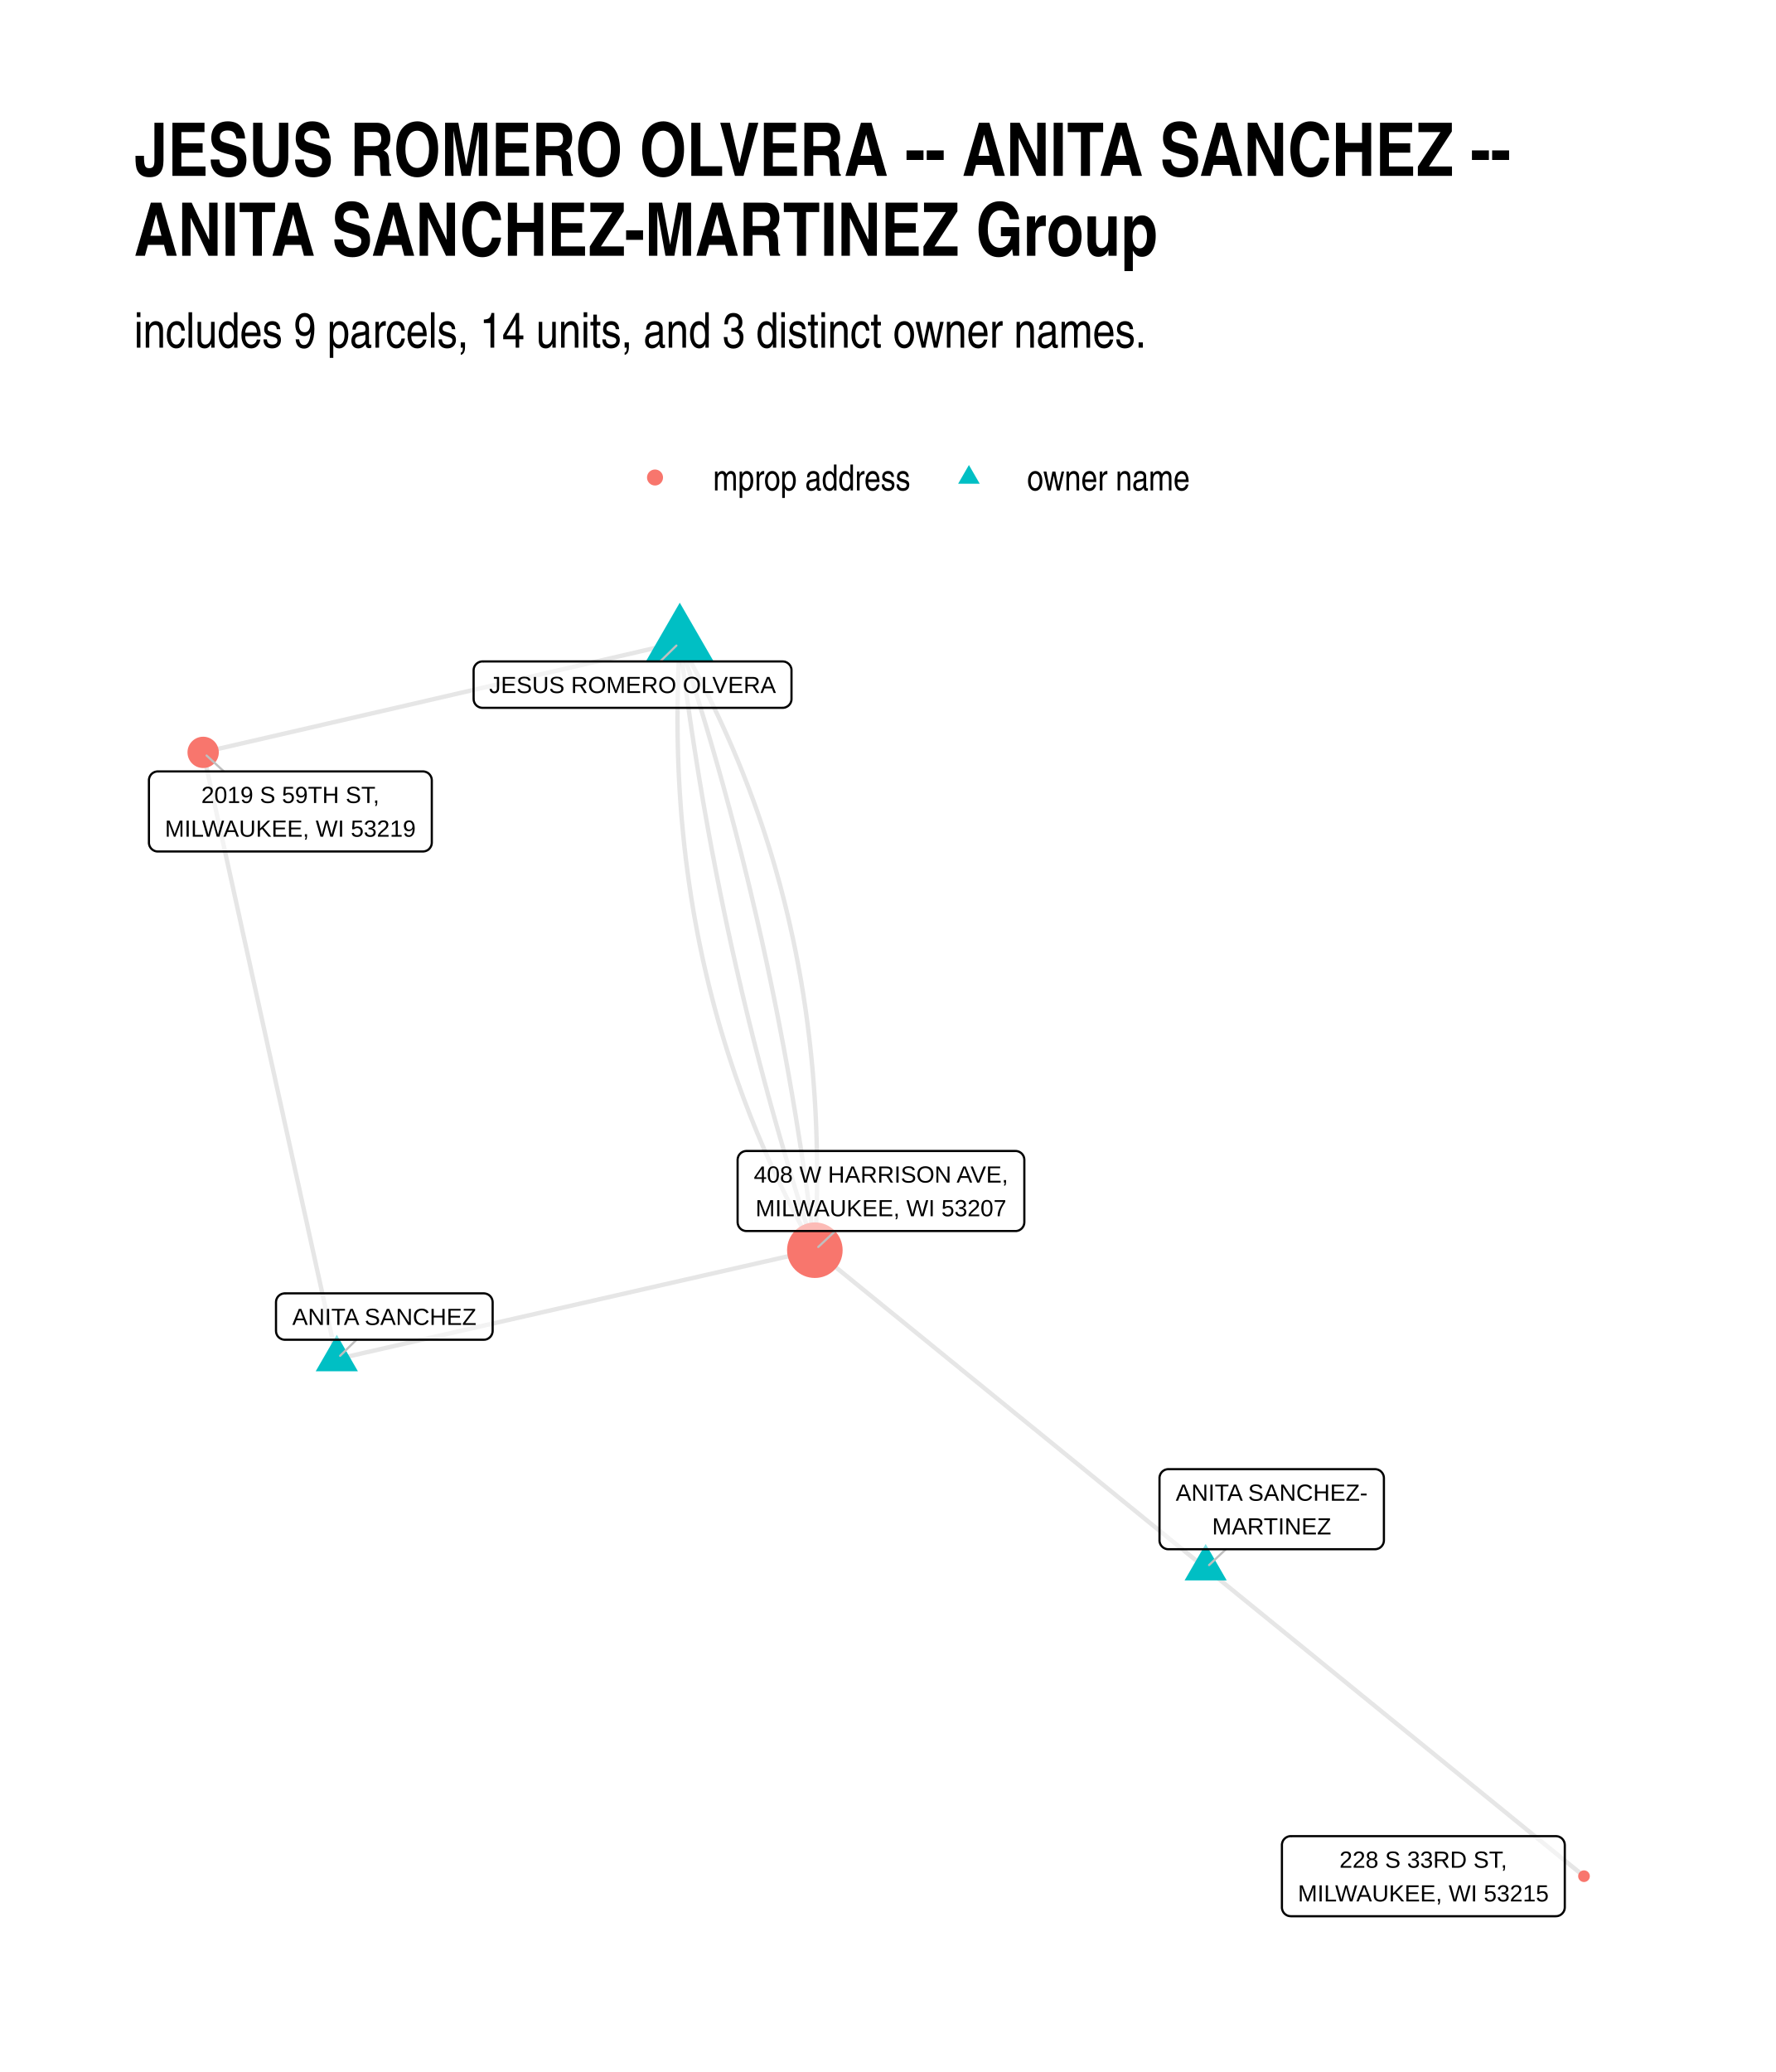
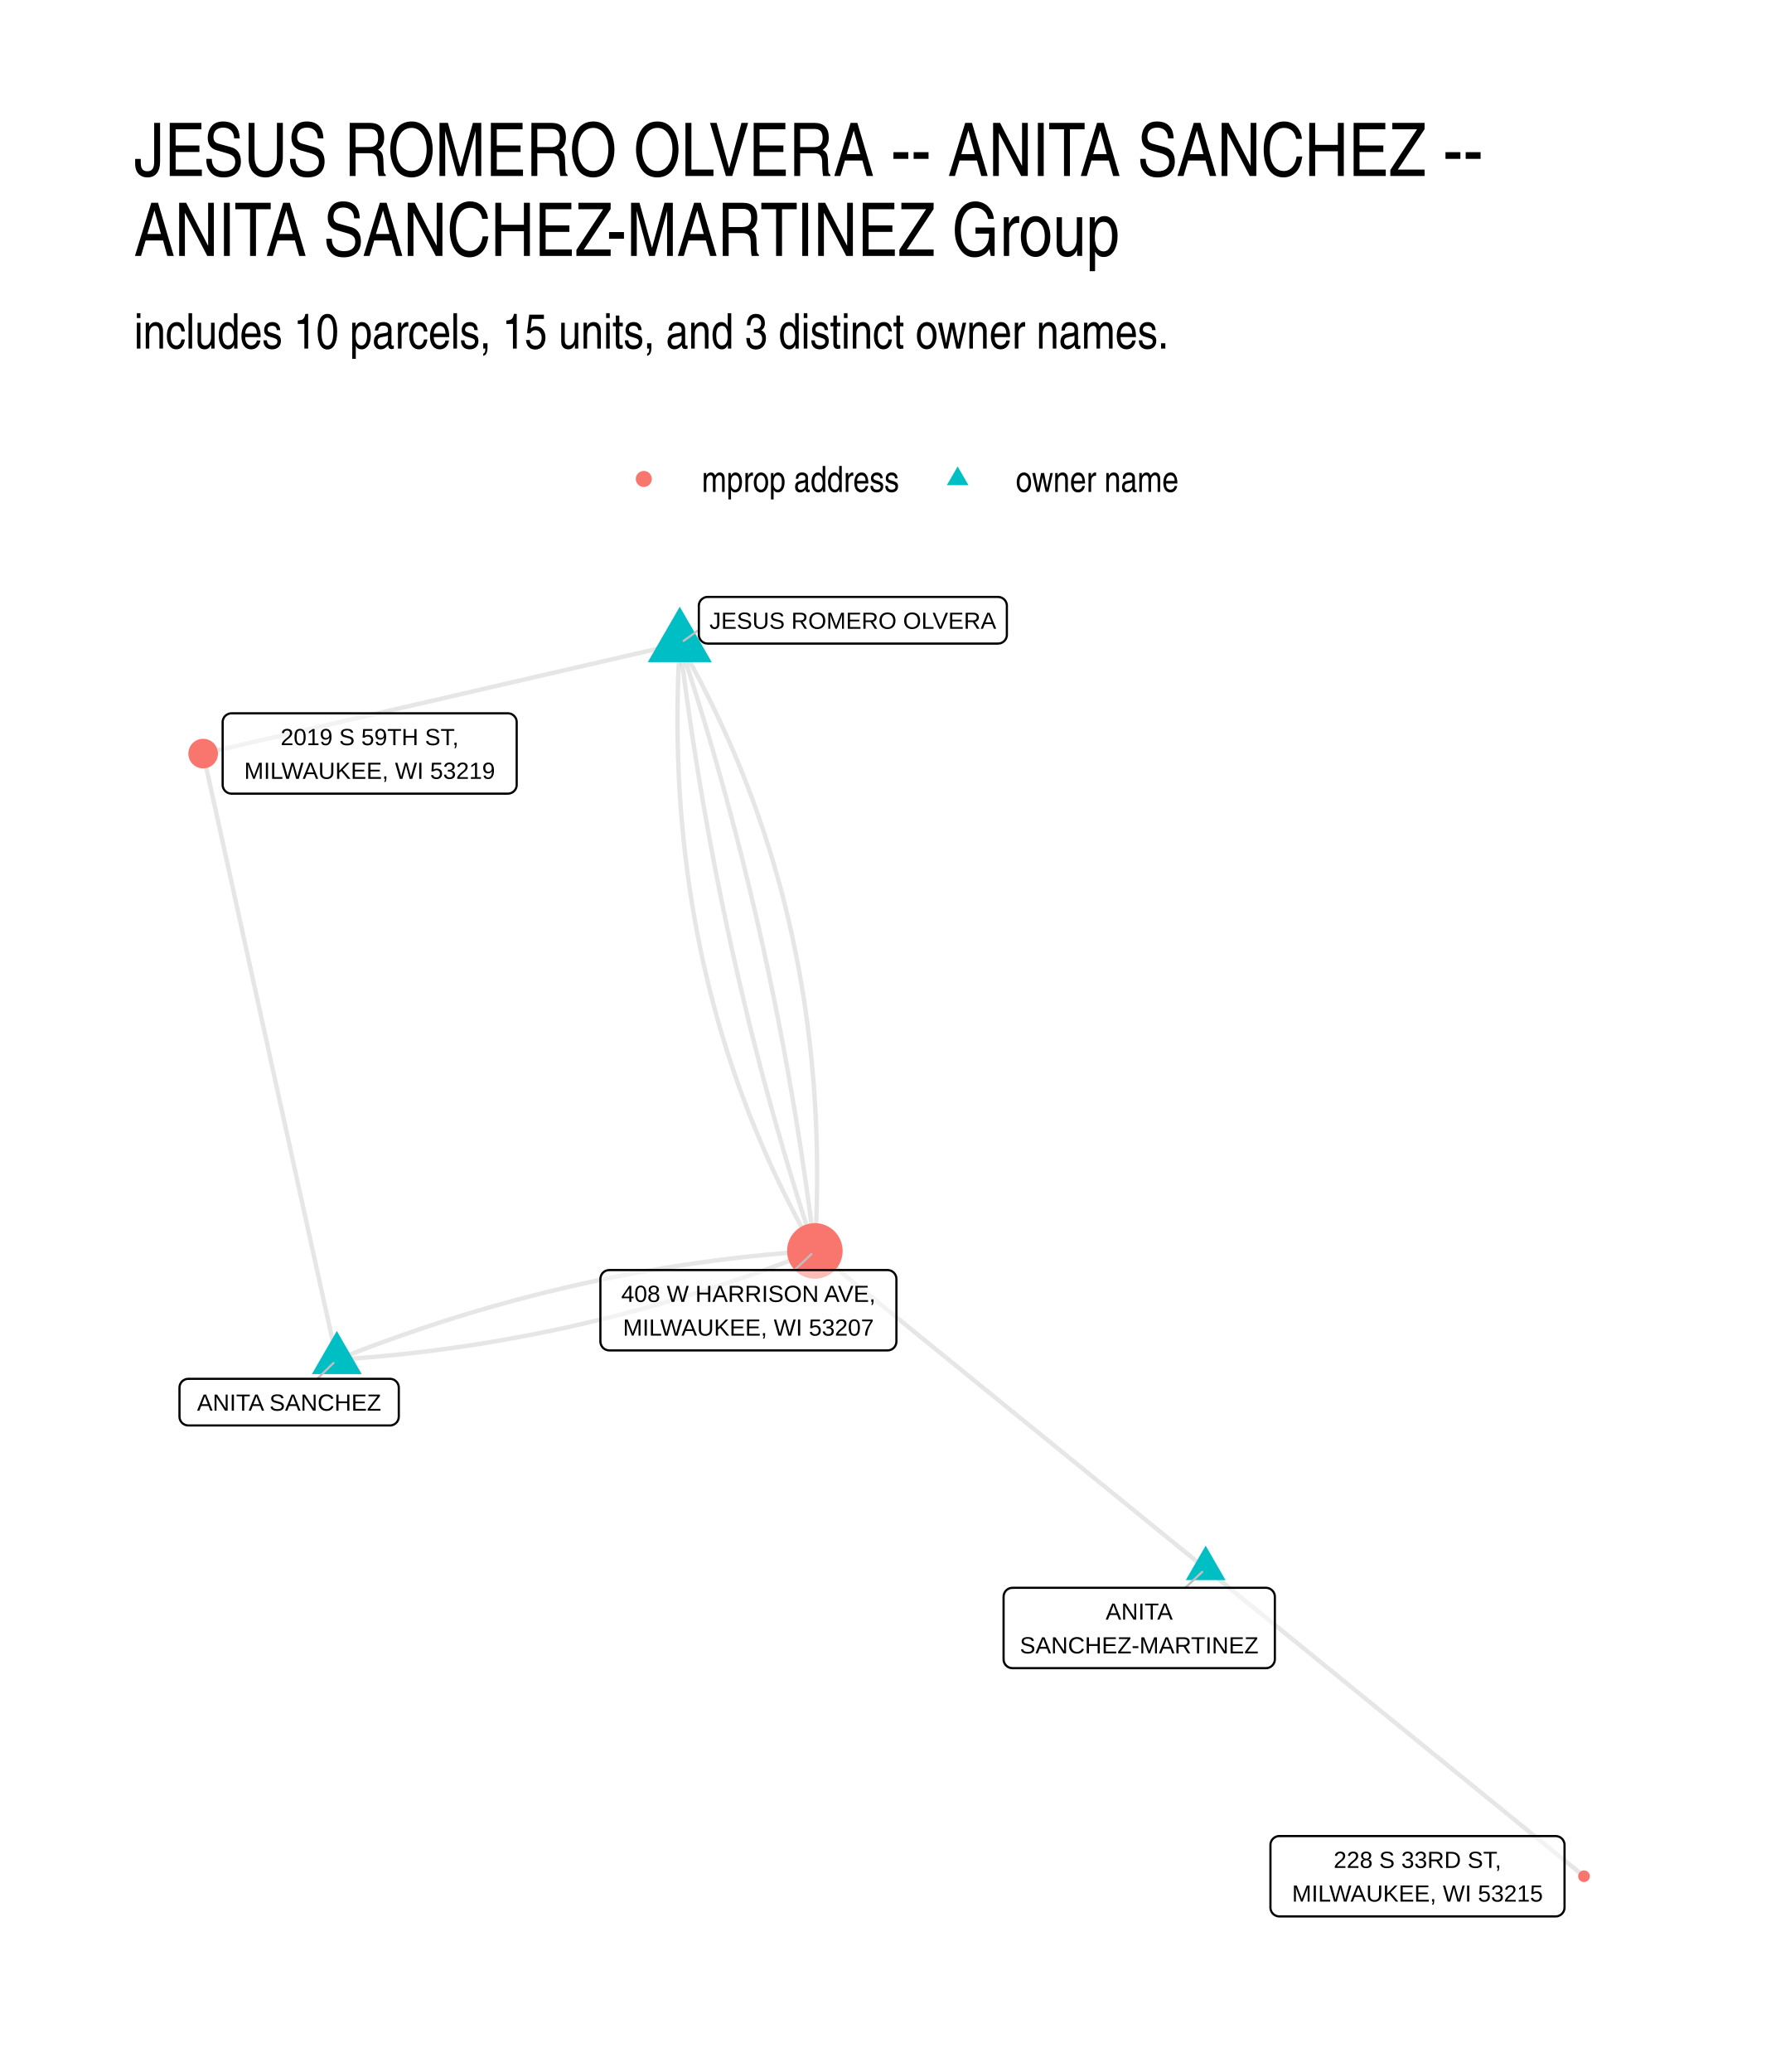
<svg xmlns="http://www.w3.org/2000/svg" width="576" height="672" class="svglite" viewBox="0 0 432 504">
  <defs>
-     <style>.svglite line,.svglite polyline,.svglite polygon,.svglite path,.svglite circle{fill:none;stroke:#000000;stroke-linecap:round;stroke-linejoin:round;stroke-miterlimit:10.00}</style>
+     <style>.svglite line,.svglite polyline,.svglite polygon,.svglite path,.svglite circle{fill:none;stroke:#000000;stroke-linecap:round;stroke-linejoin:round;stroke-miterlimit:10.00}.svglite text{white-space:pre}</style>
  </defs>
  <rect width="100%" height="100%" style="stroke-linecap:round;stroke-linejoin:round;stroke-miterlimit:10.00;stroke:none;fill:#FFFFFF" />
  <defs>
    <clipPath id="cpMC4wMHw0MzIuMDB8MC4wMHw1MDQuMDA=">
      <path d="M0 0h432v504H0z" />
    </clipPath>
  </defs>
  <g clip-path="url(#cpMC4wMHw0MzIuMDB8MC4wMHw1MDQuMDA=)">
    <path d="M0 0h432v504H0z" style="stroke-width:1.07;stroke:none;fill:#FFFFFF" />
  </g>
  <defs>
-     <clipPath id="cpMzIuNjN8NDAyLjExfDE0MS4yMnw0NzEuMzc=">
-       <path d="M32.63 141.22h369.48v330.15H32.63z" />
+     <clipPath id="cpMzIuNjN8NDAyLjExfDE0MS41OHw0NzEuMzc=">
+       <path d="M32.63 141.58h369.48v329.8H32.63z" />
    </clipPath>
  </defs>
-   <g clip-path="url(#cpMzIuNjN8NDAyLjExfDE0MS4yMnw0NzEuMzc=)">
-     <path d="m293.29 381.47-.96-.78-.96-.78-.96-.79-.96-.78-.96-.78-.96-.78-.96-.78-.97-.78-.96-.78-.96-.79-.96-.78-.96-.78-.96-.78-.96-.78-.96-.78-.96-.78-.96-.79-.96-.78-.96-.78-.96-.78-.96-.78-.96-.78-.96-.79-.96-.78-.96-.78-.96-.78-.96-.78-.96-.78-.96-.78-.96-.79-.96-.78-.96-.78-.96-.78-.96-.78-.96-.78-.96-.78-.96-.79-.96-.78-.96-.78-.96-.78-.96-.78-.96-.78-.96-.79-.97-.78-.96-.78-.96-.78-.96-.78-.96-.78-.96-.78-.96-.79-.96-.78-.96-.78-.96-.78-.96-.78-.96-.78-.96-.78-.96-.79-.96-.78-.96-.78-.96-.78-.96-.78-.96-.78-.96-.79-.96-.78-.96-.78-.96-.78-.96-.78-.96-.78-.96-.78-.96-.79-.96-.78-.96-.78-.96-.78-.96-.78-.96-.78-.96-.78-.96-.79-.96-.78-.97-.78-.96-.78-.96-.78-.96-.78-.96-.79-.96-.78-.96-.78-.96-.78-.96-.78-.96-.78-.96-.78-.96-.79-.96-.78-.96-.78-.96-.78-.96-.78-.96-.78-.96-.78-.96-.79-.96-.78-.96-.78m-32.86-147.87-.09 1.66-.09 1.65-.07 1.64-.07 1.65-.06 1.64-.05 1.64-.04 1.63-.03 1.63-.03 1.63-.01 1.63-.01 1.62v1.62l.01 1.61.02 1.61.03 1.61.04 1.61.04 1.6.06 1.6.06 1.59.07 1.59.08 1.59.09 1.59.1 1.58.11 1.58.11 1.58.12 1.57.14 1.57.14 1.56.15 1.56.16 1.56.16 1.56.18 1.55.18 1.55.2 1.55.2 1.54.21 1.54.22 1.54.23 1.53.23 1.53.25 1.53.25 1.52.26 1.52.28 1.52.28 1.51.28 1.51.3 1.51.31 1.5.31 1.5.32 1.5.34 1.49.34 1.49.35 1.49.35 1.48.37 1.48.38 1.48.38 1.47.39 1.47.4 1.47.41 1.47.42 1.46.43 1.45.44 1.46.44 1.45.45 1.45.47 1.44.47 1.44.48 1.44.48 1.43.5 1.44.51 1.42.51 1.43.52 1.42.54 1.42.54 1.41.54 1.41.56 1.41.57 1.41.57 1.4.59 1.4.59 1.39.6 1.4.61 1.38.62 1.39.62 1.38.64 1.38.64 1.38.66 1.37.66 1.37.67 1.36.68 1.37.69 1.36.69 1.35.71 1.35.71 1.35.72 1.35.73 1.34.74 1.34.75 1.34.76 1.33m-32.86-147.87-1.17.27-1.17.27-1.17.27-1.18.27-1.17.27-1.17.27-1.17.27-1.17.27-1.17.28-1.17.27-1.17.27-1.17.27-1.18.27-1.17.27-1.17.27-1.17.27-1.17.27-1.17.27-1.17.27-1.17.27-1.17.27-1.17.27-1.18.27-1.17.27-1.17.27-1.17.27-1.17.27-1.17.27-1.17.27-1.17.27-1.17.28-1.18.27-1.17.27-1.17.27-1.17.27-1.17.27-1.17.27-1.17.27-1.17.27-1.17.27-1.18.27-1.17.27-1.17.27-1.17.27-1.17.27-1.17.27-1.17.27-1.17.27-1.17.27-1.17.27-1.18.27-1.17.27-1.17.28-1.17.27-1.17.27-1.17.27-1.17.27-1.17.27-1.17.27-1.18.27-1.17.27-1.17.27-1.17.27-1.17.27-1.17.27-1.17.27-1.17.27-1.17.27-1.18.27-1.17.27-1.17.27-1.17.27-1.17.27-1.17.27-1.17.28-1.17.27-1.17.27-1.18.27-1.17.27-1.17.27-1.17.27-1.17.27-1.17.27-1.17.27-1.17.27-1.17.27-1.17.27-1.18.27-1.17.27-1.17.27-1.17.27-1.17.27-1.17.27-1.17.27-1.17.27-1.17.27-1.18.27-1.17.28-1.17.27" style="stroke-width:1.07;stroke:#000000;stroke-opacity:0.10;stroke-linecap:butt" />
-     <path d="m165.36 156.23.19 1.55.19 1.54.2 1.55.2 1.54.2 1.55.2 1.54.21 1.54.21 1.54.21 1.54.22 1.53.22 1.54.22 1.54.23 1.53.22 1.53.24 1.53.23 1.54.24 1.52.24 1.53.24 1.53.24 1.53.25 1.52.25 1.53.26 1.52.25 1.52.26 1.52.26 1.52.27 1.52.27 1.52.27 1.52.27 1.51.28 1.52.28 1.51.28 1.51.29 1.51.29 1.51.29 1.51.29 1.51.3 1.51.3 1.5.3 1.51.31 1.5.31 1.5.31 1.5.31 1.5.32 1.5.32 1.5.33 1.5.32 1.49.33 1.5.33 1.49.34 1.49.33 1.5.35 1.49.34 1.49.35 1.48.34 1.49.36 1.49.35 1.48.36 1.49.36 1.48.36 1.48.37 1.48.37 1.48.37 1.48.38 1.48.38 1.47.38 1.48.38 1.47.39 1.47.39 1.47.39 1.48.4 1.47.39 1.46.41 1.47.4 1.47.41 1.46.41 1.47.41 1.46.42 1.46.41 1.46.43 1.46.42 1.46.43 1.46.43 1.45.43 1.46.44 1.45.44 1.46.44 1.45.44 1.45.45 1.45.45 1.45.45 1.45.46 1.44.46 1.45.46 1.44.47 1.45.47 1.44.47 1.44.47 1.44" style="stroke-width:1.07;stroke:#000000;stroke-opacity:0.10;stroke-linecap:butt" />
-     <path d="m165.36 156.23.47 1.44.47 1.44.47 1.44.47 1.45.46 1.44.46 1.45.45 1.44.46 1.45.45 1.45.45 1.45.44 1.45.44 1.45.44 1.46.44 1.45.43 1.46.43 1.45.43 1.46.42 1.46.42 1.46.42 1.46.42 1.46.41 1.47.41 1.46.41 1.46.4 1.47.4 1.47.4 1.47.4 1.47.39 1.47.39 1.47.39 1.47.38 1.48.38 1.47.38 1.48.38 1.47.37 1.48.37 1.48.36 1.48.37 1.48.36 1.49.36 1.48.35 1.49.35 1.48.35 1.49.35 1.49.34 1.49.34 1.49.34 1.49.34 1.49.33 1.49.33 1.5.32 1.49.33 1.5.32 1.5.31 1.5.32 1.5.31 1.5.31 1.5.31 1.51.3 1.5.3 1.51.3 1.5.29 1.51.29 1.51.29 1.51.29 1.51.28 1.51.28 1.52.28 1.51.27 1.52.27 1.51.27 1.52.26 1.52.27 1.52.26 1.52.25 1.52.26 1.52.25 1.53.25 1.52.24 1.53.24 1.53.24 1.53.24 1.53.23 1.53.23 1.53.23 1.53.23 1.54.22 1.53.22 1.54.21 1.54.22 1.53.21 1.54.2 1.54.21 1.55.2 1.54.2 1.54.2 1.55.19 1.54.19 1.55m95.07 77.37.93.76.93.75.93.76.93.76.92.75.93.76.93.75.93.76.93.76.93.75.93.76.93.76.93.75.93.76.93.76.93.75.93.76.93.76.93.75.93.76.93.76.93.75.93.76.93.76.93.75.93.76.93.76.93.75.93.76.92.75.93.76.93.76.93.75.93.76.93.76.93.75.93.76.93.76.93.75.93.76.93.76.93.75.93.76.93.76.93.75.93.76.93.76.93.75.93.76.93.76.93.75.93.76.93.76.93.75.92.76.93.75.93.76.93.76.93.75.93.76.93.76.93.75.93.76.93.76.93.75.93.76.93.76.93.75.93.76.93.76.93.75.93.76.93.76.93.75.93.76.93.76.93.75.93.76.93.75.92.76.93.76.93.75.93.76.93.76.93.75.93.76.93.76.93.75.93.76.93.76.93.75.93.76.93.76.93.75.93.76.93.76.93.75.93.76.93.76M81.93 330.59l1.17-.27 1.18-.27 1.17-.26 1.18-.27 1.17-.27 1.18-.27 1.17-.26 1.18-.27 1.17-.27 1.18-.27 1.17-.26 1.18-.27 1.17-.27 1.18-.27 1.17-.26 1.17-.27 1.18-.27 1.17-.27 1.18-.27 1.17-.26 1.18-.27 1.17-.27 1.18-.27 1.17-.26 1.18-.27 1.17-.27 1.18-.27 1.17-.26 1.17-.27 1.18-.27 1.17-.27 1.18-.26 1.17-.27 1.18-.27 1.17-.27 1.18-.26 1.17-.27 1.18-.27 1.17-.27 1.18-.26 1.17-.27 1.18-.27 1.17-.27 1.17-.26 1.18-.27 1.17-.27 1.18-.27 1.17-.26 1.18-.27 1.17-.27 1.18-.27 1.17-.26 1.18-.27 1.17-.27 1.18-.27 1.17-.26 1.17-.27 1.18-.27 1.17-.27 1.18-.26 1.17-.27 1.18-.27 1.17-.27 1.18-.27 1.17-.26 1.18-.27 1.17-.27 1.18-.27 1.17-.26 1.17-.27 1.18-.27 1.17-.27 1.18-.26 1.17-.27 1.18-.27 1.17-.27 1.18-.26 1.17-.27 1.18-.27 1.17-.27 1.18-.26 1.17-.27 1.18-.27 1.17-.27 1.17-.26 1.18-.27 1.17-.27 1.18-.27 1.17-.26 1.18-.27 1.17-.27 1.18-.27 1.17-.26 1.18-.27 1.17-.27 1.18-.27 1.17-.26 1.17-.27 1.18-.27" style="stroke-width:1.07;stroke:#000000;stroke-opacity:0.10;stroke-linecap:butt" />
-     <path d="m165.36 156.23.76 1.33.74 1.34.74 1.34.74 1.34.72 1.35.71 1.35.71 1.35.69 1.36.69 1.36.68 1.36.67 1.36.66 1.37.65 1.38.65 1.37.63 1.38.63 1.38.62 1.39.61 1.39.6 1.39.59 1.39.59 1.4.57 1.4.57 1.41.55 1.41.55 1.41.54 1.41.53 1.42.53 1.42.51 1.43.51 1.43.49 1.43.49 1.43.48 1.44.47 1.44.46 1.45.46 1.44.44 1.45.44 1.46.43 1.46.41 1.46.41 1.46.41 1.47.39 1.47.38 1.47.38 1.48.36 1.48.36 1.48.35 1.49.34 1.49.33 1.5.33 1.49.31 1.5.31 1.51.29 1.5.29 1.51.28 1.52.27 1.51.27 1.52.25 1.53.25 1.52.23 1.53.23 1.53.22 1.54.21 1.54.2 1.54.19 1.55.19 1.55.17 1.55.17 1.56.16 1.56.15 1.56.14 1.56.13 1.57.13 1.58.11 1.57.11 1.58.1 1.58.09 1.59.08 1.59.07 1.59.06 1.59.05 1.6.05 1.61.04 1.6.02 1.61.02 1.61.02 1.62v1.61l-.01 1.62-.01 1.63-.03 1.63-.03 1.63-.04 1.63-.05 1.64-.06 1.64-.07 1.65-.07 1.65-.09 1.65-.09 1.65M81.93 330.59l-.33-1.49-.33-1.49-.32-1.49-.33-1.49-.33-1.5-.33-1.49-.33-1.49-.33-1.49-.33-1.49-.32-1.49-.33-1.49-.33-1.49-.33-1.49-.33-1.49-.33-1.49-.32-1.49-.33-1.49-.33-1.49-.33-1.5-.33-1.49-.33-1.49-.32-1.49-.33-1.49-.33-1.49-.33-1.49-.33-1.49-.33-1.49-.32-1.49-.33-1.49-.33-1.49-.33-1.49-.33-1.5-.33-1.49-.32-1.49-.33-1.49-.33-1.49-.33-1.49-.33-1.49-.33-1.49-.32-1.49-.33-1.49-.33-1.49-.33-1.49-.33-1.49-.33-1.49-.32-1.5-.33-1.49-.33-1.49-.33-1.49-.33-1.49-.33-1.49-.32-1.49-.33-1.49-.33-1.49-.33-1.49-.33-1.49-.33-1.49-.32-1.49-.33-1.49-.33-1.5-.33-1.49-.33-1.49-.33-1.49-.32-1.49-.33-1.49-.33-1.49-.33-1.49-.33-1.49-.33-1.49-.33-1.49-.32-1.49-.33-1.49-.33-1.5-.33-1.49-.33-1.49-.33-1.49-.32-1.49-.33-1.49-.33-1.49-.33-1.49-.33-1.49-.33-1.49-.32-1.49-.33-1.49-.33-1.49-.33-1.49-.33-1.5-.33-1.49-.32-1.49-.33-1.49-.33-1.49-.33-1.49-.33-1.49-.33-1.49-.32-1.49-.33-1.49-.33-1.49-.33-1.49-.33-1.49" style="stroke-width:1.07;stroke:#000000;stroke-opacity:0.10;stroke-linecap:butt" />
-     <path d="m293.29 375.55 5.12 8.88h-10.25zM165.36 146.6l8.34 14.45h-16.68zM81.93 324.67l5.13 8.88H76.8z" style="stroke-width:0.71;stroke:none;fill:#00BFC4" />
-     <circle cx="198.22" cy="304.1" r="6.76" style="stroke-width:0.71;stroke:none;fill:#F8766D" />
-     <circle cx="49.42" cy="183.01" r="3.81" style="stroke-width:0.71;stroke:none;fill:#F8766D" />
-     <circle cx="385.32" cy="456.37" r="1.42" style="stroke-width:0.71;stroke:none;fill:#F8766D" />
-     <path d="m298.22 376.84-4.1 3.85m-133.51-219.8 3.93-3.86M86.72 325.88l-3.98 3.91m120.44-30.35-4.13 3.88M54.46 187.64l-4.2-3.86" style="stroke-width:0.53;stroke:#BFBFBF" />
-     <path d="M284.22 376.84h50.27-.09l.35-.02.34-.07.32-.12.3-.17.27-.22.23-.26.19-.3.14-.32.08-.33.03-.35h0v-15.16h0l-.03-.34-.08-.34-.14-.32-.19-.3-.23-.26-.27-.22-.3-.17-.32-.12-.34-.07-.26-.02h-50.27l.26.02-.35-.02-.35.05-.33.09-.31.15-.29.2-.25.24-.21.28-.16.31-.11.33-.06.34v15.33-.17.34l.06.35.11.33.16.3.21.28.25.24.29.2.31.15.33.1.35.04z" style="stroke-width:0.53;fill:#FFFFFF;fill-opacity:0.50" />
-     <text x="309.35" y="365.04" lengthAdjust="spacingAndGlyphs" style="font-size:5.69px;font-family:Arial" text-anchor="middle" textLength="47.39">ANITA SANCHEZ-</text>
-     <text x="309.35" y="373.24" lengthAdjust="spacingAndGlyphs" style="font-size:5.69px;font-family:Arial" text-anchor="middle" textLength="29.07">MARTINEZ</text>
-     <path d="M117.37 172.17h73.01-.08l.34-.01.35-.07.32-.13.3-.17.27-.22.23-.26.19-.29.13-.32.09-.34.02-.35h0v-6.96h0l-.02-.35-.09-.33-.13-.32-.19-.3-.23-.26-.27-.22-.3-.17-.32-.13-.35-.06-.26-.02h-73.01l.26.02-.35-.02-.34.04-.34.1-.31.15-.29.2-.25.24-.21.28-.16.3-.11.33-.05.35-.01.17v6.96l.01-.17v.35l.05.34.11.33.16.31.21.27.25.25.29.19.31.15.34.1.34.04z" style="stroke-width:0.53;fill:#FFFFFF;fill-opacity:0.50" />
-     <text x="153.88" y="168.57" lengthAdjust="spacingAndGlyphs" style="font-size:5.69px;font-family:Arial" text-anchor="middle" textLength="70.14">JESUS ROMERO OLVERA</text>
-     <path d="M69.3 325.88h48.38-.09l.35-.01.34-.07.32-.12.3-.18.27-.22.23-.26.19-.29.13-.32.09-.34.03-.35h0v-6.96h0l-.03-.34-.09-.34-.13-.32-.19-.3-.23-.26-.27-.22-.3-.17-.32-.12-.34-.07-.26-.02H69.3l.26.02-.35-.02-.34.05-.34.09-.31.15-.29.2-.25.24-.21.28-.16.31-.11.32-.05.35-.01.17v6.96l.01-.17v.35l.05.34.11.33.16.31.21.28.25.24.29.19.31.15.34.1.34.04z" style="stroke-width:0.53;fill:#FFFFFF;fill-opacity:0.50" />
-     <text x="93.49" y="322.28" lengthAdjust="spacingAndGlyphs" style="font-size:5.69px;font-family:Arial" text-anchor="middle" textLength="45.5">ANITA SANCHEZ</text>
-     <path d="M181.59 299.44h65.43-.09l.35-.01.34-.07.33-.12.3-.18.27-.22.23-.26.18-.29.14-.32.08-.34.03-.35h0v-15.15h0l-.03-.35-.08-.34-.14-.32-.18-.29-.23-.26-.27-.22-.3-.17-.33-.13-.34-.07-.26-.01h-65.43l.26.01-.34-.01-.35.04-.33.1-.32.15-.28.19-.25.25-.21.27-.16.31-.11.33-.06.34-.01.18v15.15l.01-.17v.35l.06.34.11.33.16.31.21.28.25.24.28.2.32.14.33.1.35.04z" style="stroke-width:0.53;fill:#FFFFFF;fill-opacity:0.50" />
-     <text x="214.31" y="287.65" lengthAdjust="spacingAndGlyphs" style="font-size:5.69px;font-family:Arial" text-anchor="middle" textLength="62.55">408 W HARRISON AVE,</text>
-     <text x="214.31" y="295.84" lengthAdjust="spacingAndGlyphs" style="font-size:5.69px;font-family:Arial" text-anchor="middle" textLength="61.61">MILWAUKEE, WI 53207</text>
-     <path d="M38.39 207.12h64.49-.09l.35-.02.34-.07.32-.12.31-.17.26-.22.23-.26.19-.3.14-.32.08-.33.03-.35h0V189.8h0l-.03-.34-.08-.34-.14-.32-.19-.3-.23-.26-.26-.22-.31-.17-.32-.12-.34-.07-.26-.02H38.39l.26.02-.35-.02-.34.05-.34.09-.31.15-.29.2-.25.24-.21.28-.16.31-.11.33-.06.34v15.33-.17.34l.06.35.11.33.16.3.21.28.25.24.29.2.31.15.34.1.34.04z" style="stroke-width:0.53;fill:#FFFFFF;fill-opacity:0.50" />
-     <text x="70.63" y="195.32" lengthAdjust="spacingAndGlyphs" style="font-size:5.69px;font-family:Arial" text-anchor="middle" textLength="43.92">2019 S 59TH ST,</text>
-     <text x="70.63" y="203.52" lengthAdjust="spacingAndGlyphs" style="font-size:5.69px;font-family:Arial" text-anchor="middle" textLength="61.61">MILWAUKEE, WI 53219</text>
-     <path d="M314 466.11h64.49l-.09-.01.35-.01.34-.07.32-.12.3-.18.27-.22.23-.26.19-.29.14-.32.08-.34.03-.34h0v-15.16h0l-.03-.35-.08-.33-.14-.32-.19-.3-.23-.26-.27-.22-.3-.17-.32-.13-.34-.06-.26-.02H314l.26.02-.35-.02-.35.04-.33.1-.31.15-.29.2-.25.24-.21.27-.16.31-.11.33-.06.35v15.33-.18.35l.06.34.11.33.16.31.21.28.25.24.29.2.31.15.33.09.35.04z" style="stroke-width:0.53;fill:#FFFFFF;fill-opacity:0.50" />
-     <text x="346.24" y="454.31" lengthAdjust="spacingAndGlyphs" style="font-size:5.69px;font-family:Arial" text-anchor="middle" textLength="41.39">228 S 33RD ST,</text>
-     <text x="346.24" y="462.51" lengthAdjust="spacingAndGlyphs" style="font-size:5.69px;font-family:Arial" text-anchor="middle" textLength="61.61">MILWAUKEE, WI 53215</text>
+   <g clip-path="url(#cpMzIuNjN8NDAyLjExfDE0MS41OHw0NzEuMzc=)">
+     <path d="m293.29 381.57-.96-.79-.96-.78-.96-.78-.96-.78-.96-.78-.96-.78-.96-.78-.97-.78-.96-.78-.96-.78-.96-.78-.96-.78-.96-.78-.96-.78-.96-.78-.96-.79-.96-.78-.96-.78-.96-.78-.96-.78-.96-.78-.96-.78-.96-.78-.96-.78-.96-.78-.96-.78-.96-.78-.96-.78-.96-.78-.96-.78-.96-.79-.96-.78-.96-.78-.96-.78-.96-.78-.96-.78-.96-.78-.96-.78-.96-.78-.96-.78-.96-.78-.96-.78-.96-.78-.97-.78-.96-.78-.96-.79-.96-.78-.96-.78-.96-.78-.96-.78-.96-.78-.96-.78-.96-.78-.96-.78-.96-.78-.96-.78-.96-.78-.96-.78-.96-.78-.96-.78-.96-.79-.96-.78-.96-.78-.96-.78-.96-.78-.96-.78-.96-.78-.96-.78-.96-.78-.96-.78-.96-.78-.96-.78-.96-.78-.96-.78-.96-.78-.96-.79-.96-.78-.96-.78-.97-.78-.96-.78-.96-.78-.96-.78-.96-.78-.96-.78-.96-.78-.96-.78-.96-.78-.96-.78-.96-.78-.96-.78-.96-.79-.96-.78-.96-.78-.96-.78-.96-.78-.96-.78-.96-.78-.96-.78-.96-.78m-32.86-147.71-.09 1.65-.09 1.65-.07 1.65-.07 1.64-.06 1.64-.05 1.63-.04 1.64-.03 1.63-.03 1.62-.01 1.63-.01 1.62v1.61l.01 1.62.02 1.61.03 1.6.04 1.61.04 1.6.06 1.59.06 1.6.07 1.59.08 1.58.09 1.59.1 1.58.11 1.57.11 1.58.12 1.57.14 1.57.14 1.56.15 1.56.16 1.56.16 1.55.18 1.55.18 1.55.2 1.55.2 1.54.21 1.54.22 1.53.23 1.53.23 1.53.25 1.52.25 1.53.26 1.51.28 1.52.28 1.51.28 1.51.3 1.5.31 1.51.31 1.5.32 1.49.34 1.49.34 1.49.35 1.49.35 1.48.37 1.48.38 1.47.38 1.48.39 1.47.4 1.46.41 1.46.42 1.46.43 1.46.44 1.45.44 1.45.45 1.45.47 1.44.47 1.44.48 1.44.48 1.43.5 1.43.51 1.43.51 1.42.52 1.42.54 1.42.54 1.41.54 1.41.56 1.41.57 1.4.57 1.4.59 1.4.59 1.39.6 1.39.61 1.39.62 1.38.62 1.38.64 1.38.64 1.37.66 1.37.66 1.37.67 1.37.68 1.36.69 1.36.69 1.35.71 1.35.71 1.35.72 1.34.73 1.35.74 1.33.75 1.34.76 1.33m-32.86-147.71-1.17.27-1.17.27-1.17.27-1.18.27-1.17.27-1.17.27-1.17.27-1.17.27-1.17.27-1.17.27-1.17.27-1.17.27-1.18.27-1.17.27-1.17.27-1.17.27-1.17.27-1.17.27-1.17.27-1.17.27-1.17.27-1.17.27-1.18.27-1.17.27-1.17.27-1.17.27-1.17.27-1.17.27-1.17.27-1.17.27-1.17.27-1.18.27-1.17.27-1.17.27-1.17.27-1.17.27-1.17.27-1.17.27-1.17.27-1.17.27-1.18.27-1.17.27-1.17.27-1.17.28-1.17.27-1.17.27-1.17.27-1.17.27-1.17.27-1.17.27-1.18.27-1.17.27-1.17.27-1.17.27-1.17.27-1.17.27-1.17.27-1.17.27-1.17.27-1.18.27-1.17.27-1.17.27-1.17.27-1.17.27-1.17.27-1.17.27-1.17.27-1.17.27-1.18.27-1.17.27-1.17.27-1.17.27-1.17.27-1.17.27-1.17.27-1.17.27-1.17.27-1.18.27-1.17.27-1.17.27-1.17.27-1.17.27-1.17.27-1.17.27-1.17.27-1.17.27-1.17.27-1.18.27-1.17.27-1.17.27-1.17.27-1.17.27-1.17.27-1.17.27-1.17.27-1.17.27-1.18.27-1.17.27-1.17.27" style="stroke-width:1.07;stroke:#000000;stroke-opacity:0.10;stroke-linecap:butt" />
+     <path d="m165.36 156.57.19 1.54.19 1.55.2 1.54.2 1.54.2 1.54.2 1.54.21 1.54.21 1.54.21 1.54.22 1.53.22 1.54.22 1.53.23 1.53.22 1.54.24 1.53.23 1.53.24 1.52.24 1.53.24 1.53.24 1.52.25 1.52.25 1.53.26 1.52.25 1.52.26 1.52.26 1.52.27 1.51.27 1.52.27 1.52.27 1.51.28 1.51.28 1.51.28 1.51.29 1.51.29 1.51.29 1.51.29 1.51.3 1.5.3 1.5.3 1.51.31 1.5.31 1.5.31 1.5.31 1.5.32 1.5.32 1.49.33 1.5.32 1.49.33 1.5.33 1.49.34 1.49.33 1.49.35 1.49.34 1.48.35 1.49.34 1.49.36 1.48.35 1.48.36 1.49.36 1.48.36 1.48.37 1.48.37 1.47.37 1.48.38 1.48.38 1.47.38 1.47.38 1.48.39 1.47.39 1.47.39 1.47.4 1.47.39 1.46.41 1.47.4 1.46.41 1.47.41 1.46.41 1.46.42 1.46.41 1.46.43 1.46.42 1.46.43 1.45.43 1.46.43 1.45.44 1.45.44 1.45.44 1.46.44 1.44.45 1.45.45 1.45.45 1.45.46 1.44.46 1.45.46 1.44.47 1.44.47 1.44.47 1.44.47 1.44" style="stroke-width:1.07;stroke:#000000;stroke-opacity:0.10;stroke-linecap:butt" />
+     <path d="m165.36 156.57.47 1.44.47 1.44.47 1.44.47 1.44.46 1.44.46 1.45.45 1.44.46 1.45.45 1.44.45 1.45.44 1.45.44 1.45.44 1.45.44 1.46.43 1.45.43 1.46.43 1.45.42 1.46.42 1.46.42 1.46.42 1.46.41 1.46.41 1.46.41 1.46.4 1.47.4 1.46.4 1.47.4 1.47.39 1.47.39 1.47.39 1.47.38 1.47.38 1.48.38 1.47.38 1.48.37 1.47.37 1.48.36 1.48.37 1.48.36 1.48.36 1.48.35 1.49.35 1.48.35 1.49.35 1.48.34 1.49.34 1.49.34 1.49.34 1.49.33 1.49.33 1.5.32 1.49.33 1.49.32 1.5.31 1.5.32 1.5.31 1.5.31 1.5.31 1.5.3 1.5.3 1.51.3 1.5.29 1.51.29 1.51.29 1.5.29 1.51.28 1.51.28 1.52.28 1.51.27 1.51.27 1.52.27 1.51.26 1.52.27 1.52.26 1.52.25 1.52.26 1.52.25 1.52.25 1.53.24 1.52.24 1.53.24 1.52.24 1.53.23 1.53.23 1.53.23 1.53.23 1.53.22 1.54.22 1.53.21 1.54.22 1.54.21 1.53.2 1.54.21 1.54.2 1.54.2 1.55.2 1.54.19 1.54.19 1.55m95.07 77.29.93.75.93.76.93.75.93.76.92.75.93.76.93.76.93.75.93.76.93.75.93.76.93.75.93.76.93.76.93.75.93.76.93.75.93.76.93.75.93.76.93.76.93.75.93.76.93.75.93.76.93.75.93.76.93.76.93.75.92.76.93.75.93.76.93.75.93.76.93.76.93.75.93.76.93.75.93.76.93.75.93.76.93.76.93.75.93.76.93.75.93.76.93.75.93.76.93.76.93.75.93.76.93.75.93.76.93.75.92.76.93.76.93.75.93.76.93.75.93.76.93.75.93.76.93.76.93.75.93.76.93.75.93.76.93.75.93.76.93.76.93.75.93.76.93.75.93.76.93.75.93.76.93.76.93.75.93.76.92.75.93.76.93.75.93.76.93.76.93.75.93.76.93.75.93.76.93.75.93.76.93.76.93.75.93.76.93.75.93.76.93.75.93.76.93.76.93.75M81.93 330.74l1.2-.08 1.2-.08 1.2-.09 1.2-.09 1.2-.09 1.19-.1 1.2-.1 1.2-.1 1.19-.11 1.2-.11 1.19-.12 1.2-.12 1.19-.13 1.19-.12 1.2-.14 1.19-.13 1.19-.14 1.19-.14 1.19-.15 1.19-.15 1.19-.16 1.19-.16 1.19-.16 1.19-.17 1.19-.17 1.18-.17 1.19-.18 1.19-.18 1.18-.19 1.19-.19 1.18-.19 1.18-.2 1.19-.2 1.18-.21 1.18-.21 1.18-.21 1.19-.22 1.18-.22 1.18-.22 1.18-.23 1.18-.23 1.18-.24 1.17-.24 1.18-.25 1.18-.24 1.18-.25 1.17-.26 1.18-.26 1.17-.26 1.18-.27 1.17-.27 1.17-.28 1.18-.28 1.17-.28 1.17-.29 1.17-.29 1.17-.29 1.18-.3 1.17-.3 1.16-.31 1.17-.31 1.17-.31 1.17-.32 1.17-.32 1.16-.32 1.17-.33 1.17-.34 1.16-.33 1.17-.34 1.16-.35 1.16-.35 1.17-.35 1.16-.35 1.16-.36 1.16-.37 1.17-.37 1.16-.37 1.16-.37 1.16-.38 1.16-.39 1.15-.38 1.16-.39 1.16-.4 1.16-.4 1.15-.4 1.16-.41 1.15-.41 1.16-.41 1.15-.42 1.16-.42 1.15-.43 1.15-.43 1.16-.43 1.15-.44 1.15-.44 1.15-.44 1.15-.45 1.15-.45 1.15-.46" style="stroke-width:1.07;stroke:#000000;stroke-opacity:0.10;stroke-linecap:butt" />
+     <path d="m81.93 330.74 1.15-.46 1.15-.45 1.15-.45 1.15-.44 1.15-.45 1.15-.43 1.16-.44 1.15-.43 1.15-.42 1.16-.42 1.15-.42 1.16-.42 1.15-.41 1.16-.4 1.15-.4 1.16-.4 1.16-.4 1.16-.39 1.15-.39 1.16-.38 1.16-.38 1.16-.37 1.16-.38 1.17-.36 1.16-.37 1.16-.36 1.16-.35 1.17-.36 1.16-.34 1.16-.35 1.17-.34 1.16-.34 1.17-.33 1.17-.33 1.16-.32 1.17-.32 1.17-.32 1.17-.32 1.16-.31 1.17-.3 1.17-.3 1.17-.3 1.18-.3 1.17-.29 1.17-.28 1.17-.29 1.18-.27 1.17-.28 1.17-.27 1.18-.27 1.17-.26 1.18-.26 1.17-.26 1.18-.25 1.18-.25 1.18-.24 1.17-.24 1.18-.24 1.18-.23 1.18-.23 1.18-.22 1.18-.22 1.18-.22 1.19-.21 1.18-.21 1.18-.21 1.19-.2 1.18-.2 1.18-.19 1.19-.19 1.18-.19 1.19-.18 1.19-.18 1.18-.17 1.19-.17 1.19-.17 1.19-.16 1.19-.16 1.19-.16 1.19-.15 1.19-.15 1.19-.14 1.19-.14 1.19-.14 1.2-.13 1.19-.13 1.19-.12 1.2-.12 1.19-.12 1.2-.11 1.19-.11 1.2-.1 1.2-.11 1.19-.09 1.2-.1 1.2-.09 1.2-.08 1.2-.08 1.2-.08m-32.86-147.71.76 1.33.74 1.33.74 1.34.74 1.34.72 1.35.71 1.35.71 1.35.69 1.35.69 1.36.68 1.36.67 1.36.66 1.37.65 1.37.65 1.38.63 1.37.63 1.39.62 1.38.61 1.39.6 1.39.59 1.39.59 1.4.57 1.4.57 1.4.55 1.41.55 1.41.54 1.41.53 1.42.53 1.42.51 1.42.51 1.43.49 1.43.49 1.43.48 1.44.47 1.44.46 1.44.46 1.45.44 1.45.44 1.45.43 1.45.41 1.46.41 1.47.41 1.46.39 1.47.38 1.47.38 1.48.36 1.48.36 1.48.35 1.49.34 1.48.33 1.5.33 1.49.31 1.5.31 1.5.29 1.51.29 1.51.28 1.51.27 1.51.27 1.52.25 1.52.25 1.53.23 1.53.23 1.53.22 1.53.21 1.54.2 1.54.19 1.54.19 1.55.17 1.55.17 1.56.16 1.56.15 1.56.14 1.56.13 1.57.13 1.57.11 1.57.11 1.58.1 1.58.09 1.58.08 1.59.07 1.59.06 1.59.05 1.6.05 1.6.04 1.61.02 1.6.02 1.61.02 1.61v1.62l-.01 1.62-.01 1.62-.03 1.63-.03 1.63-.04 1.63-.05 1.64-.06 1.64-.07 1.64-.07 1.65-.09 1.65-.09 1.65M81.93 330.74l-.33-1.49-.33-1.49-.32-1.49-.33-1.49-.33-1.49-.33-1.49-.33-1.49-.33-1.48-.33-1.49-.32-1.49-.33-1.49-.33-1.49-.33-1.49-.33-1.49-.33-1.49-.32-1.49-.33-1.49-.33-1.49-.33-1.48-.33-1.49-.33-1.49-.32-1.49-.33-1.49-.33-1.49-.33-1.49-.33-1.49-.33-1.49-.32-1.49-.33-1.49-.33-1.49-.33-1.48-.33-1.49-.33-1.49-.32-1.49-.33-1.49-.33-1.49-.33-1.49-.33-1.49-.33-1.49-.32-1.49-.33-1.49-.33-1.49-.33-1.48-.33-1.49-.33-1.49-.32-1.49-.33-1.49-.33-1.49-.33-1.49-.33-1.49-.33-1.49-.32-1.49-.33-1.49-.33-1.48-.33-1.49-.33-1.49-.33-1.49-.32-1.49-.33-1.49-.33-1.49-.33-1.49-.33-1.49-.33-1.49-.32-1.49-.33-1.49-.33-1.48-.33-1.49-.33-1.49-.33-1.49-.33-1.49-.32-1.49-.33-1.49-.33-1.49-.33-1.49-.33-1.49-.33-1.49-.32-1.48-.33-1.49-.33-1.49-.33-1.49-.33-1.49-.33-1.49-.32-1.49-.33-1.49-.33-1.49-.33-1.49-.33-1.49-.33-1.49-.32-1.48-.33-1.49-.33-1.49-.33-1.49-.33-1.49-.33-1.49-.32-1.49-.33-1.49-.33-1.49-.33-1.49-.33-1.49" style="stroke-width:1.07;stroke:#000000;stroke-opacity:0.10;stroke-linecap:butt" />
+     <path d="m293.29 375.97 4.84 8.39h-9.69zM165.36 147.58l7.78 13.48h-15.56zM81.93 323.74l6.06 10.5H75.87z" style="stroke-width:0.71;stroke:none;fill:#00BFC4" />
+     <circle cx="198.22" cy="304.28" r="6.76" style="stroke-width:0.71;stroke:none;fill:#F8766D" />
+     <circle cx="49.42" cy="183.31" r="3.6" style="stroke-width:0.71;stroke:none;fill:#F8766D" />
+     <circle cx="385.32" cy="456.38" r="1.42" style="stroke-width:0.71;stroke:none;fill:#F8766D" />
+     <path d="m288.32 386.22 4.13-3.87M170 153.21l-3.7 2.68m-89.12 179.5 3.93-3.85m112.15-22.61 4.13-3.87" style="stroke-width:0.53;stroke:#BFBFBF" />
+     <path d="M246.29 405.77h61.67l-.09-.01.35-.01.34-.07.32-.12.3-.18.27-.22.23-.26.19-.29.14-.32.08-.34.03-.34h0v-15.23h0l-.03-.34-.08-.34-.14-.32-.19-.29-.23-.26-.27-.22-.3-.18-.32-.12-.34-.07-.26-.02h-61.67l.26.02-.35-.01-.34.04-.34.09-.31.15-.29.2-.25.24-.21.28-.16.31-.11.33-.05.34-.01.17v15.23l.01-.18v.35l.05.34.11.33.16.31.21.28.25.24.29.2.31.15.34.09.34.04z" style="stroke-width:0.53;fill:#FFFFFF;fill-opacity:0.50" />
+     <text x="277.12" y="393.97" lengthAdjust="spacingAndGlyphs" style="font-size:5.69px;font-family:&quot;Liberation Sans&quot;" text-anchor="middle" textLength="16.75">ANITA</text>
+     <text x="277.12" y="402.17" lengthAdjust="spacingAndGlyphs" style="font-size:5.69px;font-family:&quot;Liberation Sans&quot;" text-anchor="middle" textLength="58.79">SANCHEZ-MARTINEZ</text>
+     <path d="M172.16 156.55h70.61l-.08-.01.34-.01.34-.07.33-.12.3-.18.27-.22.23-.26.19-.29.13-.32.09-.34.02-.34h0v-7.03h0l-.02-.35-.09-.33-.13-.32-.19-.3-.23-.26-.27-.22-.3-.17-.33-.13-.34-.06-.26-.02h-70.61l.26.02-.35-.02-.35.04-.33.1-.31.15-.29.2-.25.24-.21.27-.16.31-.11.33-.06.35v7.2-.18.35l.06.34.11.33.16.31.21.28.25.24.29.2.31.15.33.09.35.04z" style="stroke-width:0.53;fill:#FFFFFF;fill-opacity:0.50" />
+     <text x="207.46" y="152.95" lengthAdjust="spacingAndGlyphs" style="font-size:5.69px;font-family:&quot;Liberation Sans&quot;" text-anchor="middle" textLength="67.74">JESUS ROMERO OLVERA</text>
+     <path d="M45.82 346.73h49.03-.09l.35-.01.34-.07.33-.13.3-.17.27-.22.23-.26.18-.29.14-.32.08-.34.03-.35h0v-7.02h0l-.03-.35-.08-.34-.14-.32-.18-.29-.23-.26-.27-.22-.3-.18-.33-.12-.34-.07-.26-.01H45.82l.26.01-.35-.01-.34.04-.34.1-.31.15-.29.19-.25.24-.21.28-.16.31-.11.33-.05.34-.01.18v7.02l.01-.17v.35l.05.34.11.33.16.31.21.28.25.24.29.19.31.15.34.1.34.04z" style="stroke-width:0.53;fill:#FFFFFF;fill-opacity:0.50" />
+     <text x="70.33" y="343.13" lengthAdjust="spacingAndGlyphs" style="font-size:5.69px;font-family:&quot;Liberation Sans&quot;" text-anchor="middle" textLength="46.15">ANITA SANCHEZ</text>
+     <path d="M148.21 328.48h67.69l-.09-.01.35-.01.34-.07.33-.12.3-.18.27-.22.23-.26.18-.29.14-.32.08-.34.03-.34h0v-15.23h0l-.03-.34-.08-.34-.14-.32-.18-.29-.23-.26-.27-.22-.3-.18-.33-.12-.34-.07-.26-.02h-67.69l.26.02-.34-.01-.35.04-.33.09-.32.15-.28.2-.25.24-.21.28-.16.31-.11.33-.06.34-.01.17v15.23l.01-.18v.35l.06.34.11.33.16.31.21.28.25.24.28.2.32.14.33.1.35.04z" style="stroke-width:0.53;fill:#FFFFFF;fill-opacity:0.50" />
+     <text x="182.06" y="316.68" lengthAdjust="spacingAndGlyphs" style="font-size:5.69px;font-family:&quot;Liberation Sans&quot;" text-anchor="middle" textLength="64.81">408 W HARRISON AVE,</text>
+     <text x="182.06" y="324.88" lengthAdjust="spacingAndGlyphs" style="font-size:5.69px;font-family:&quot;Liberation Sans&quot;" text-anchor="middle" textLength="64.34">MILWAUKEE, WI 53207</text>
+     <path d="M56.32 193.05h67.21-.08l.34-.02.35-.07.32-.12.3-.17.27-.22.23-.26.19-.3.13-.32.09-.34.02-.34h0v-15.22h0l-.02-.35-.09-.34-.13-.32-.19-.29-.23-.26-.27-.22-.3-.18-.32-.12-.35-.07-.26-.01H56.32l.26.01-.35-.01-.35.04-.33.1-.31.15-.29.19-.25.24-.21.28-.16.31-.11.33-.06.34v15.4-.18.35l.06.34.11.33.16.31.21.28.25.24.29.2.31.15.33.09.35.05z" style="stroke-width:0.53;fill:#FFFFFF;fill-opacity:0.50" />
+     <text x="89.92" y="181.25" lengthAdjust="spacingAndGlyphs" style="font-size:5.69px;font-family:&quot;Liberation Sans&quot;" text-anchor="middle" textLength="47.4">2019 S 59TH ST,</text>
+     <text x="89.92" y="189.45" lengthAdjust="spacingAndGlyphs" style="font-size:5.69px;font-family:&quot;Liberation Sans&quot;" text-anchor="middle" textLength="64.34">MILWAUKEE, WI 53219</text>
+     <path d="M311.21 466.15h67.22-.09l.35-.01.34-.07.32-.13.3-.17.27-.22.23-.26.19-.29.13-.32.09-.34.03-.35h0v-15.22h0l-.03-.35-.09-.33-.13-.32-.19-.3-.23-.26-.27-.22-.3-.17-.32-.12-.34-.07-.26-.02h-67.22l.26.02-.35-.02-.35.04-.33.1-.31.15-.29.2-.25.24-.21.28-.16.3-.11.33-.06.35v15.39-.17.35l.06.34.11.33.16.31.21.27.25.24.29.2.31.15.33.1.35.04z" style="stroke-width:0.53;fill:#FFFFFF;fill-opacity:0.50" />
+     <text x="344.82" y="454.36" lengthAdjust="spacingAndGlyphs" style="font-size:5.69px;font-family:&quot;Liberation Sans&quot;" text-anchor="middle" textLength="44.36">228 S 33RD ST,</text>
+     <text x="344.82" y="462.55" lengthAdjust="spacingAndGlyphs" style="font-size:5.69px;font-family:&quot;Liberation Sans&quot;" text-anchor="middle" textLength="64.34">MILWAUKEE, WI 53215</text>
  </g>
  <g clip-path="url(#cpMC4wMHw0MzIuMDB8MC4wMHw1MDQuMDA=)">
-     <circle cx="159.34" cy="116.15" r="1.95" style="stroke-width:0.71;stroke:none;fill:#F8766D" />
-     <path d="m235.7 113.11 2.63 4.56h-5.26z" style="stroke-width:0.71;stroke:none;fill:#00BFC4" />
-     <text x="173.46" y="119.3" lengthAdjust="spacingAndGlyphs" style="font-size:8.80px;font-family:Arial Narrow" textLength="48.12">mprop address</text>
-     <text x="249.82" y="119.3" lengthAdjust="spacingAndGlyphs" style="font-size:8.80px;font-family:Arial Narrow" textLength="39.69">owner name</text>
-     <text x="32.63" y="84.56" lengthAdjust="spacingAndGlyphs" style="font-size:12.00px;font-family:Arial Narrow" textLength="246.76">includes 9 parcels, 14 units, and 3 distinct owner names.</text>
-     <text x="32.63" y="42.78" lengthAdjust="spacingAndGlyphs" style="font-size:18.00px;font-weight:bold;font-family:Arial Narrow" textLength="333.22">JESUS ROMERO OLVERA -- ANITA SANCHEZ --</text>
-     <text x="32.63" y="62.22" lengthAdjust="spacingAndGlyphs" style="font-size:18.00px;font-weight:bold;font-family:Arial Narrow" textLength="248.42">ANITA SANCHEZ-MARTINEZ Group</text>
+     <circle cx="156.61" cy="116.5" r="1.95" style="stroke-width:0.71;stroke:none;fill:#F8766D" />
+     <path d="m232.96 113.46 2.63 4.56h-5.26z" style="stroke-width:0.71;stroke:none;fill:#00BFC4" />
+     <text x="170.73" y="119.66" lengthAdjust="spacingAndGlyphs" style="font-size:8.80px;font-weight:0;font-family:&quot;Nimbus Sans Narrow&quot;" textLength="48.11">mprop address</text>
+     <text x="247.08" y="119.66" lengthAdjust="spacingAndGlyphs" style="font-size:8.80px;font-weight:0;font-family:&quot;Nimbus Sans Narrow&quot;" textLength="39.69">owner name</text>
+     <text x="32.63" y="84.79" lengthAdjust="spacingAndGlyphs" style="font-size:12.00px;font-weight:0;font-family:&quot;Nimbus Sans Narrow&quot;" textLength="252.12">includes 10 parcels, 15 units, and 3 distinct owner names.</text>
+     <text x="32.63" y="42.81" lengthAdjust="spacingAndGlyphs" style="font-size:18.00px;font-weight:0;font-family:&quot;Nimbus Sans Narrow&quot;" textLength="337.09">JESUS ROMERO OLVERA -- ANITA SANCHEZ --</text>
+     <text x="32.63" y="62.25" lengthAdjust="spacingAndGlyphs" style="font-size:18.00px;font-weight:0;font-family:&quot;Nimbus Sans Narrow&quot;" textLength="250.12">ANITA SANCHEZ-MARTINEZ Group</text>
  </g>
</svg>
